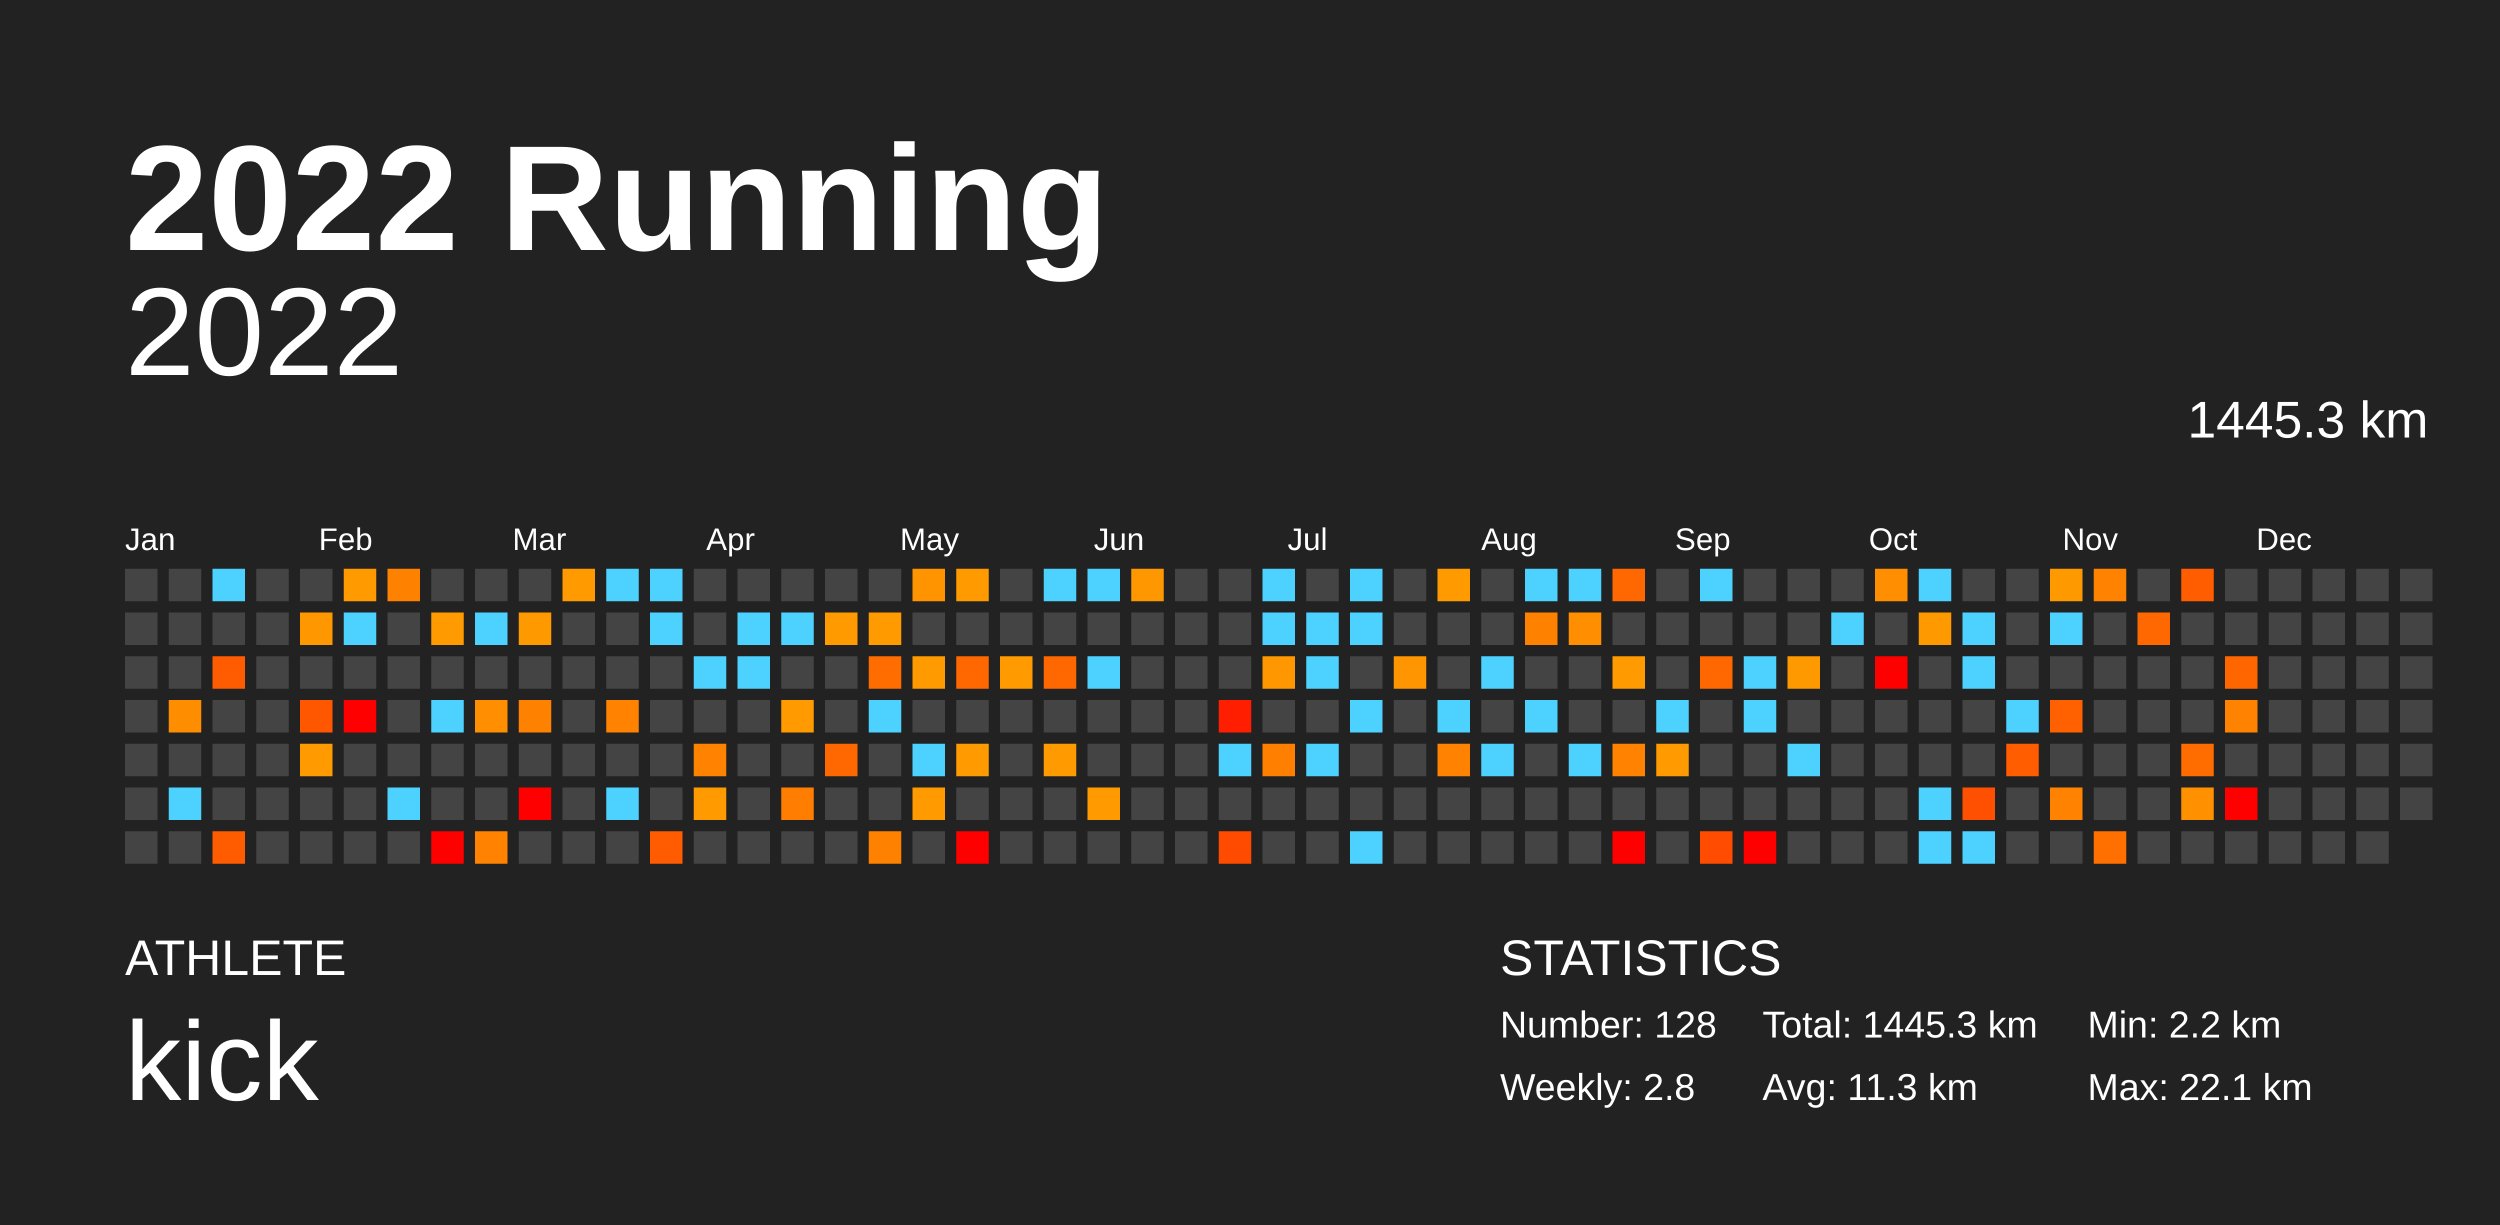
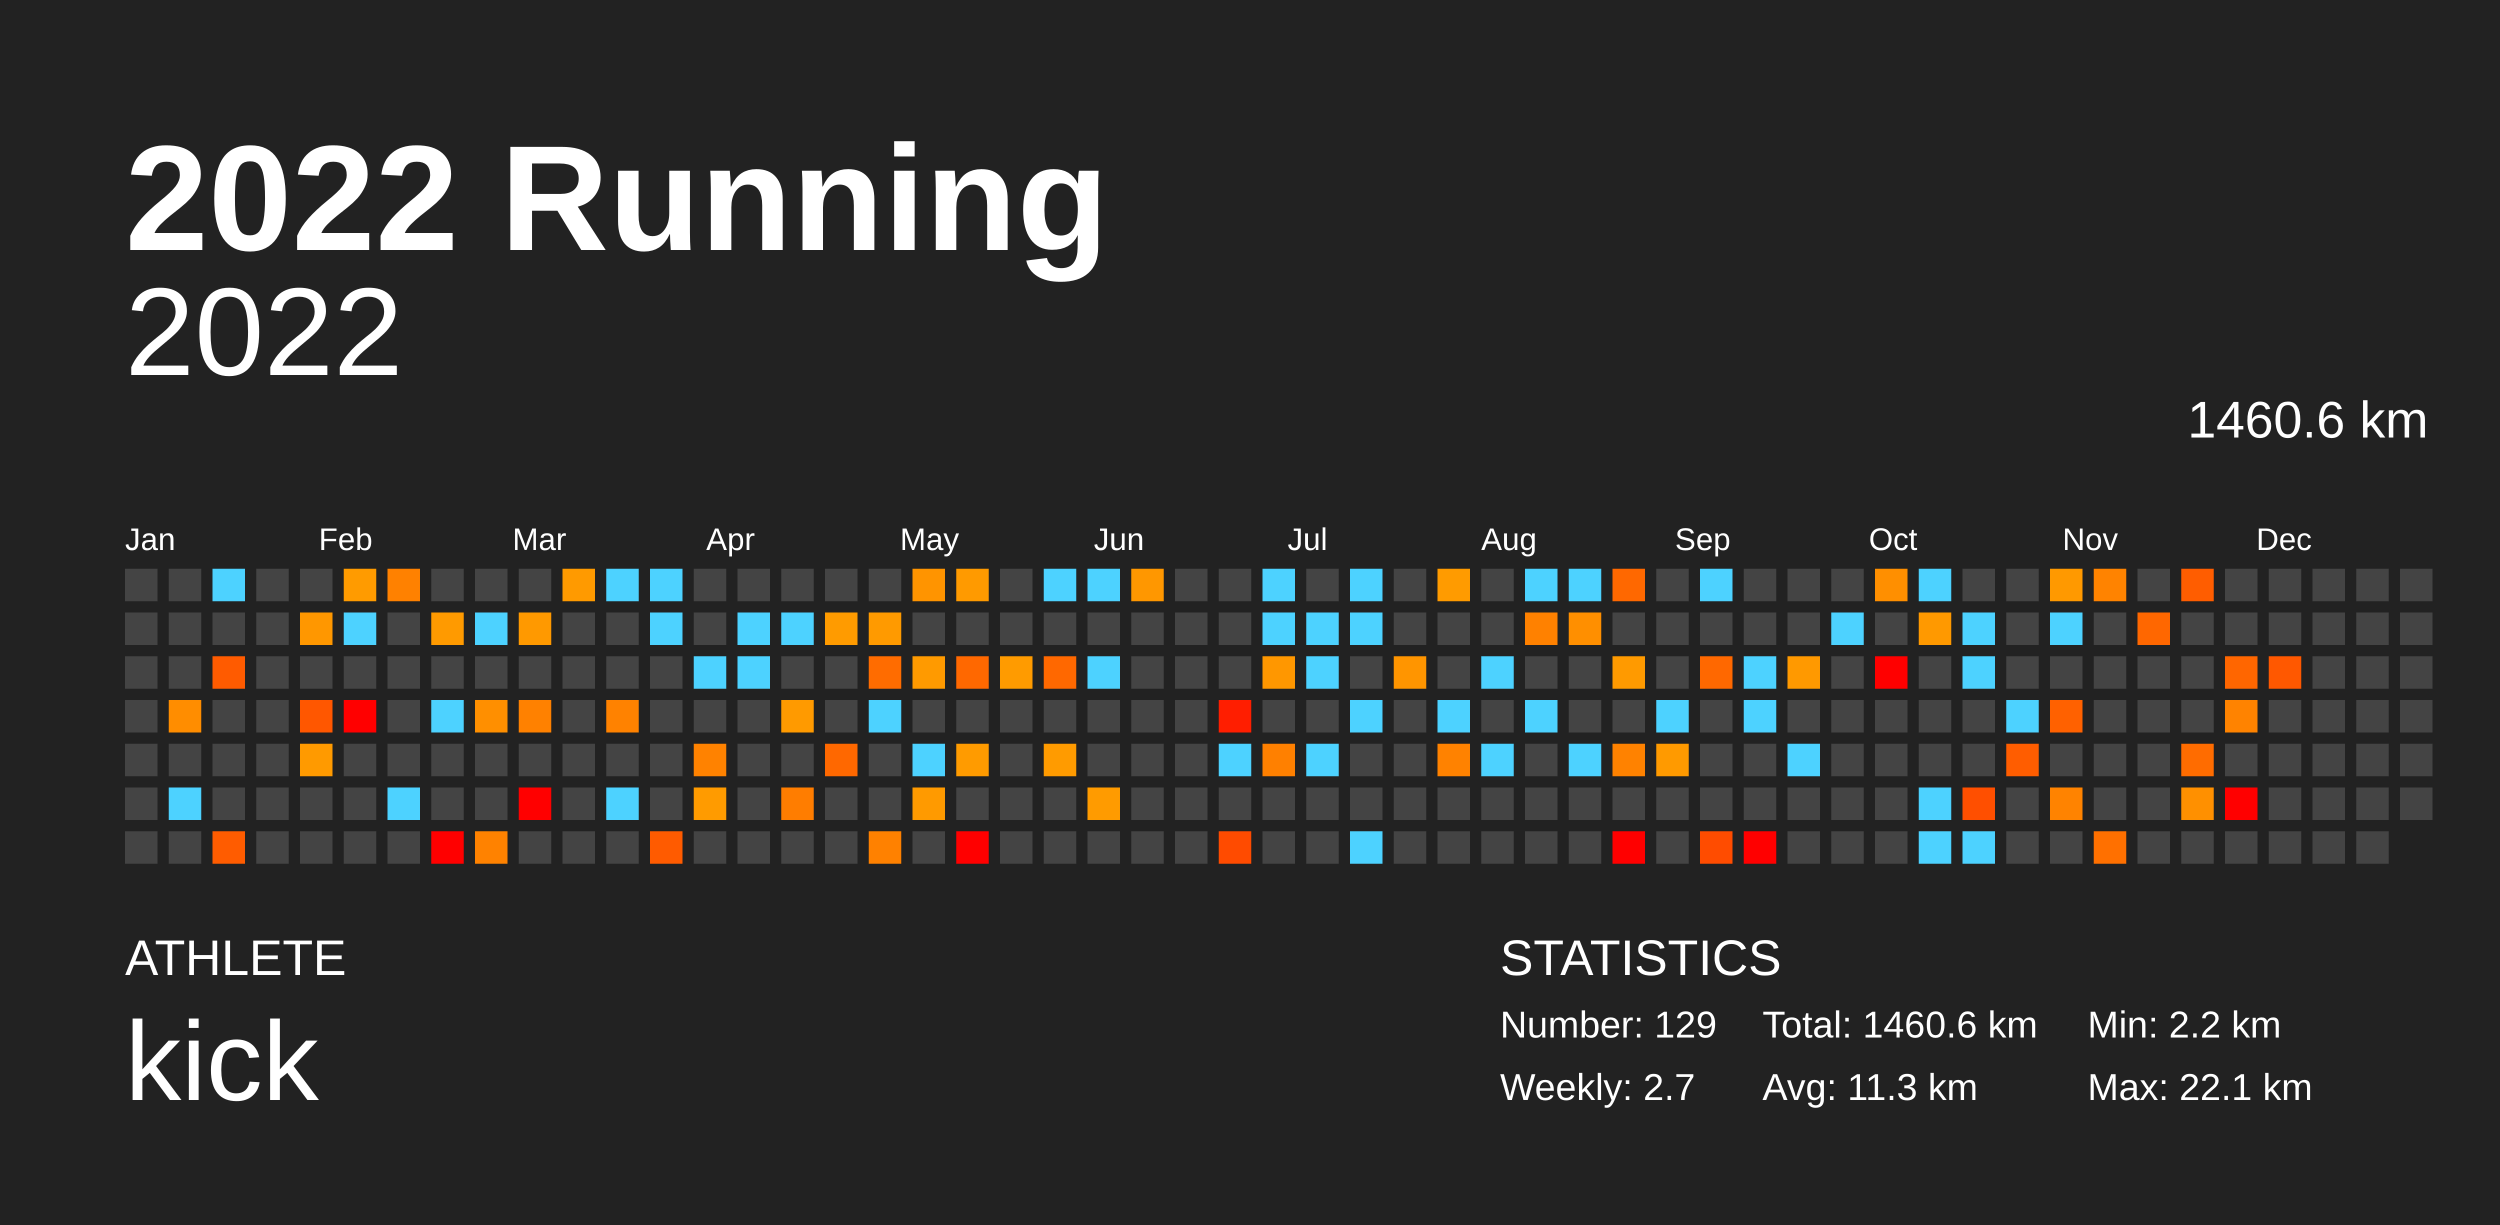
<svg xmlns="http://www.w3.org/2000/svg" baseProfile="full" height="98mm" version="1.1" viewBox="0,0,200,98" width="200mm">
  <defs />
  <rect fill="#222222" height="98" width="200" x="0" y="0" />
  <text fill="#FFFFFF" style="font-size:12px; font-family:Arial; font-weight:bold;" x="10" y="20">2022 Running</text>
  <text fill="#FFFFFF" style="font-size:4px; font-family:Arial" x="10" y="78">ATHLETE</text>
  <text fill="#FFFFFF" style="font-size:9px; font-family:Arial" x="10" y="88">kick</text>
  <text fill="#FFFFFF" style="font-size:4px; font-family:Arial" x="120" y="78">STATISTICS</text>
-   <text fill="#FFFFFF" style="font-size:3px; font-family:Arial" x="120" y="83">Number: 128</text>
-   <text fill="#FFFFFF" style="font-size:3px; font-family:Arial" x="120" y="88">Weekly: 2.8</text>
-   <text fill="#FFFFFF" style="font-size:3px; font-family:Arial" x="141" y="83">Total: 1445.3 km</text>
+   <text fill="#FFFFFF" style="font-size:3px; font-family:Arial" x="120" y="83">Number: 129</text>
+   <text fill="#FFFFFF" style="font-size:3px; font-family:Arial" x="120" y="88">Weekly: 2.7</text>
+   <text fill="#FFFFFF" style="font-size:3px; font-family:Arial" x="141" y="83">Total: 1460.6 km</text>
  <text fill="#FFFFFF" style="font-size:3px; font-family:Arial" x="141" y="88">Avg: 11.3 km</text>
  <text fill="#FFFFFF" style="font-size:3px; font-family:Arial" x="167" y="83">Min: 2.2 km</text>
  <text fill="#FFFFFF" style="font-size:3px; font-family:Arial" x="167" y="88">Max: 22.1 km</text>
  <text alignment-baseline="hanging" fill="#FFFFFF" style="font-size:10.0px; font-family:Arial;" x="10" y="30">2022</text>
-   <text alignment-baseline="hanging" fill="#FFFFFF" style="font-size:4.125px; font-family:Arial;" x="175" y="35">1445.3 km</text>
+   <text alignment-baseline="hanging" fill="#FFFFFF" style="font-size:4.125px; font-family:Arial;" x="175" y="35">1460.6 km</text>
  <text fill="#FFFFFF" style="font-size:2.5px; font-family:Arial" x="10.0" y="44">Jan</text>
  <text fill="#FFFFFF" style="font-size:2.5px; font-family:Arial" x="25.5" y="44">Feb</text>
  <text fill="#FFFFFF" style="font-size:2.5px; font-family:Arial" x="41.0" y="44">Mar</text>
  <text fill="#FFFFFF" style="font-size:2.5px; font-family:Arial" x="56.5" y="44">Apr</text>
  <text fill="#FFFFFF" style="font-size:2.5px; font-family:Arial" x="72.0" y="44">May</text>
  <text fill="#FFFFFF" style="font-size:2.5px; font-family:Arial" x="87.5" y="44">Jun</text>
  <text fill="#FFFFFF" style="font-size:2.5px; font-family:Arial" x="103.0" y="44">Jul</text>
  <text fill="#FFFFFF" style="font-size:2.5px; font-family:Arial" x="118.5" y="44">Aug</text>
  <text fill="#FFFFFF" style="font-size:2.5px; font-family:Arial" x="134.0" y="44">Sep</text>
  <text fill="#FFFFFF" style="font-size:2.5px; font-family:Arial" x="149.5" y="44">Oct</text>
  <text fill="#FFFFFF" style="font-size:2.5px; font-family:Arial" x="165.0" y="44">Nov</text>
  <text fill="#FFFFFF" style="font-size:2.5px; font-family:Arial" x="180.5" y="44">Dec</text>
  <rect fill="#444444" height="2.6" width="2.6" x="10.0" y="45.5" />
  <rect fill="#444444" height="2.6" width="2.6" x="10.0" y="49.0" />
  <rect fill="#444444" height="2.6" width="2.6" x="10.0" y="52.5" />
  <rect fill="#444444" height="2.6" width="2.6" x="10.0" y="56.0" />
  <rect fill="#444444" height="2.6" width="2.6" x="10.0" y="59.5" />
  <rect fill="#444444" height="2.6" width="2.6" x="10.0" y="63.0" />
  <rect fill="#444444" height="2.6" width="2.6" x="10.0" y="66.5" />
  <rect fill="#444444" height="2.6" width="2.6" x="13.5" y="45.5" />
  <rect fill="#444444" height="2.6" width="2.6" x="13.5" y="49.0" />
  <rect fill="#444444" height="2.6" width="2.6" x="13.5" y="52.5" />
  <rect fill="#ff8d00" height="2.6" width="2.6" x="13.5" y="56.0" />
  <rect fill="#444444" height="2.6" width="2.6" x="13.5" y="59.5" />
  <rect fill="#4dd2ff" height="2.6" width="2.6" x="13.5" y="63.0" />
  <rect fill="#444444" height="2.6" width="2.6" x="13.5" y="66.5" />
  <rect fill="#4dd2ff" height="2.6" width="2.6" x="17.0" y="45.5" />
  <rect fill="#444444" height="2.6" width="2.6" x="17.0" y="49.0" />
  <rect fill="#ff5b00" height="2.6" width="2.6" x="17.0" y="52.5" />
  <rect fill="#444444" height="2.6" width="2.6" x="17.0" y="56.0" />
  <rect fill="#444444" height="2.6" width="2.6" x="17.0" y="59.5" />
  <rect fill="#444444" height="2.6" width="2.6" x="17.0" y="63.0" />
  <rect fill="#ff5c00" height="2.6" width="2.6" x="17.0" y="66.5" />
  <rect fill="#444444" height="2.6" width="2.6" x="20.5" y="45.5" />
  <rect fill="#444444" height="2.6" width="2.6" x="20.5" y="49.0" />
  <rect fill="#444444" height="2.6" width="2.6" x="20.5" y="52.5" />
  <rect fill="#444444" height="2.6" width="2.6" x="20.5" y="56.0" />
  <rect fill="#444444" height="2.6" width="2.6" x="20.5" y="59.5" />
  <rect fill="#444444" height="2.6" width="2.6" x="20.5" y="63.0" />
  <rect fill="#444444" height="2.6" width="2.6" x="20.5" y="66.5" />
  <rect fill="#444444" height="2.6" width="2.6" x="24.0" y="45.5" />
  <rect fill="#ff9700" height="2.6" width="2.6" x="24.0" y="49.0" />
  <rect fill="#444444" height="2.6" width="2.6" x="24.0" y="52.5" />
  <rect fill="#ff5700" height="2.6" width="2.6" x="24.0" y="56.0" />
  <rect fill="#ff9a00" height="2.6" width="2.6" x="24.0" y="59.5" />
  <rect fill="#444444" height="2.6" width="2.6" x="24.0" y="63.0" />
  <rect fill="#444444" height="2.6" width="2.6" x="24.0" y="66.5" />
  <rect fill="#ff9b00" height="2.6" width="2.6" x="27.5" y="45.5" />
  <rect fill="#4dd2ff" height="2.6" width="2.6" x="27.5" y="49.0" />
  <rect fill="#444444" height="2.6" width="2.6" x="27.5" y="52.5" />
  <rect fill="red" height="2.6" width="2.6" x="27.5" y="56.0" />
  <rect fill="#444444" height="2.6" width="2.6" x="27.5" y="59.5" />
  <rect fill="#444444" height="2.6" width="2.6" x="27.5" y="63.0" />
  <rect fill="#444444" height="2.6" width="2.6" x="27.5" y="66.5" />
  <rect fill="#ff8100" height="2.6" width="2.6" x="31.0" y="45.5" />
  <rect fill="#444444" height="2.6" width="2.6" x="31.0" y="49.0" />
  <rect fill="#444444" height="2.6" width="2.6" x="31.0" y="52.5" />
  <rect fill="#444444" height="2.6" width="2.6" x="31.0" y="56.0" />
  <rect fill="#444444" height="2.6" width="2.6" x="31.0" y="59.5" />
  <rect fill="#4dd2ff" height="2.6" width="2.6" x="31.0" y="63.0" />
  <rect fill="#444444" height="2.6" width="2.6" x="31.0" y="66.5" />
  <rect fill="#444444" height="2.6" width="2.6" x="34.5" y="45.5" />
  <rect fill="#ff9a00" height="2.6" width="2.6" x="34.5" y="49.0" />
  <rect fill="#444444" height="2.6" width="2.6" x="34.5" y="52.5" />
  <rect fill="#4dd2ff" height="2.6" width="2.6" x="34.5" y="56.0" />
  <rect fill="#444444" height="2.6" width="2.6" x="34.5" y="59.5" />
  <rect fill="#444444" height="2.6" width="2.6" x="34.5" y="63.0" />
  <rect fill="red" height="2.6" width="2.6" x="34.5" y="66.5" />
  <rect fill="#444444" height="2.6" width="2.6" x="38.0" y="45.5" />
  <rect fill="#4dd2ff" height="2.6" width="2.6" x="38.0" y="49.0" />
  <rect fill="#444444" height="2.6" width="2.6" x="38.0" y="52.5" />
  <rect fill="#ff8f00" height="2.6" width="2.6" x="38.0" y="56.0" />
  <rect fill="#444444" height="2.6" width="2.6" x="38.0" y="59.5" />
  <rect fill="#444444" height="2.6" width="2.6" x="38.0" y="63.0" />
  <rect fill="#ff8200" height="2.6" width="2.6" x="38.0" y="66.5" />
  <rect fill="#444444" height="2.6" width="2.6" x="41.5" y="45.5" />
  <rect fill="#ff9900" height="2.6" width="2.6" x="41.5" y="49.0" />
  <rect fill="#444444" height="2.6" width="2.6" x="41.5" y="52.5" />
  <rect fill="#ff8100" height="2.6" width="2.6" x="41.5" y="56.0" />
  <rect fill="#444444" height="2.6" width="2.6" x="41.5" y="59.5" />
  <rect fill="red" height="2.6" width="2.6" x="41.5" y="63.0" />
  <rect fill="#444444" height="2.6" width="2.6" x="41.5" y="66.5" />
  <rect fill="#ff9a00" height="2.6" width="2.6" x="45.0" y="45.5" />
  <rect fill="#444444" height="2.6" width="2.6" x="45.0" y="49.0" />
  <rect fill="#444444" height="2.6" width="2.6" x="45.0" y="52.5" />
  <rect fill="#444444" height="2.6" width="2.6" x="45.0" y="56.0" />
  <rect fill="#444444" height="2.6" width="2.6" x="45.0" y="59.5" />
  <rect fill="#444444" height="2.6" width="2.6" x="45.0" y="63.0" />
  <rect fill="#444444" height="2.6" width="2.6" x="45.0" y="66.5" />
  <rect fill="#4dd2ff" height="2.6" width="2.6" x="48.5" y="45.5" />
  <rect fill="#444444" height="2.6" width="2.6" x="48.5" y="49.0" />
  <rect fill="#444444" height="2.6" width="2.6" x="48.5" y="52.5" />
  <rect fill="#ff8200" height="2.6" width="2.6" x="48.5" y="56.0" />
  <rect fill="#444444" height="2.6" width="2.6" x="48.5" y="59.5" />
  <rect fill="#4dd2ff" height="2.6" width="2.6" x="48.5" y="63.0" />
  <rect fill="#444444" height="2.6" width="2.6" x="48.5" y="66.5" />
  <rect fill="#4dd2ff" height="2.6" width="2.6" x="52.0" y="45.5" />
  <rect fill="#4dd2ff" height="2.6" width="2.6" x="52.0" y="49.0" />
  <rect fill="#444444" height="2.6" width="2.6" x="52.0" y="52.5" />
  <rect fill="#444444" height="2.6" width="2.6" x="52.0" y="56.0" />
  <rect fill="#444444" height="2.6" width="2.6" x="52.0" y="59.5" />
  <rect fill="#444444" height="2.6" width="2.6" x="52.0" y="63.0" />
  <rect fill="#ff5b00" height="2.6" width="2.6" x="52.0" y="66.5" />
  <rect fill="#444444" height="2.6" width="2.6" x="55.5" y="45.5" />
  <rect fill="#444444" height="2.6" width="2.6" x="55.5" y="49.0" />
  <rect fill="#4dd2ff" height="2.6" width="2.6" x="55.5" y="52.5" />
  <rect fill="#444444" height="2.6" width="2.6" x="55.5" y="56.0" />
  <rect fill="#ff8200" height="2.6" width="2.6" x="55.5" y="59.5" />
  <rect fill="#ff9b00" height="2.6" width="2.6" x="55.5" y="63.0" />
  <rect fill="#444444" height="2.6" width="2.6" x="55.5" y="66.5" />
  <rect fill="#444444" height="2.6" width="2.6" x="59.0" y="45.5" />
  <rect fill="#4dd2ff" height="2.6" width="2.6" x="59.0" y="49.0" />
  <rect fill="#4dd2ff" height="2.6" width="2.6" x="59.0" y="52.5" />
  <rect fill="#444444" height="2.6" width="2.6" x="59.0" y="56.0" />
  <rect fill="#444444" height="2.6" width="2.6" x="59.0" y="59.5" />
  <rect fill="#444444" height="2.6" width="2.6" x="59.0" y="63.0" />
  <rect fill="#444444" height="2.6" width="2.6" x="59.0" y="66.5" />
  <rect fill="#444444" height="2.6" width="2.6" x="62.5" y="45.5" />
  <rect fill="#4dd2ff" height="2.6" width="2.6" x="62.5" y="49.0" />
  <rect fill="#444444" height="2.6" width="2.6" x="62.5" y="52.5" />
  <rect fill="#ff9a00" height="2.6" width="2.6" x="62.5" y="56.0" />
  <rect fill="#444444" height="2.6" width="2.6" x="62.5" y="59.5" />
  <rect fill="#ff7d00" height="2.6" width="2.6" x="62.5" y="63.0" />
  <rect fill="#444444" height="2.6" width="2.6" x="62.5" y="66.5" />
  <rect fill="#444444" height="2.6" width="2.6" x="66.0" y="45.5" />
  <rect fill="#ff9b00" height="2.6" width="2.6" x="66.0" y="49.0" />
  <rect fill="#444444" height="2.6" width="2.6" x="66.0" y="52.5" />
  <rect fill="#444444" height="2.6" width="2.6" x="66.0" y="56.0" />
  <rect fill="#ff6800" height="2.6" width="2.6" x="66.0" y="59.5" />
  <rect fill="#444444" height="2.6" width="2.6" x="66.0" y="63.0" />
  <rect fill="#444444" height="2.6" width="2.6" x="66.0" y="66.5" />
  <rect fill="#444444" height="2.6" width="2.6" x="69.5" y="45.5" />
  <rect fill="#ff9a00" height="2.6" width="2.6" x="69.5" y="49.0" />
  <rect fill="#ff6c00" height="2.6" width="2.6" x="69.5" y="52.5" />
  <rect fill="#4dd2ff" height="2.6" width="2.6" x="69.5" y="56.0" />
  <rect fill="#444444" height="2.6" width="2.6" x="69.5" y="59.5" />
  <rect fill="#444444" height="2.6" width="2.6" x="69.5" y="63.0" />
  <rect fill="#ff8100" height="2.6" width="2.6" x="69.5" y="66.5" />
  <rect fill="#ff9400" height="2.6" width="2.6" x="73.0" y="45.5" />
  <rect fill="#444444" height="2.6" width="2.6" x="73.0" y="49.0" />
  <rect fill="#ff9a00" height="2.6" width="2.6" x="73.0" y="52.5" />
  <rect fill="#444444" height="2.6" width="2.6" x="73.0" y="56.0" />
  <rect fill="#4dd2ff" height="2.6" width="2.6" x="73.0" y="59.5" />
  <rect fill="#ff9a00" height="2.6" width="2.6" x="73.0" y="63.0" />
  <rect fill="#444444" height="2.6" width="2.6" x="73.0" y="66.5" />
  <rect fill="#ff9a00" height="2.6" width="2.6" x="76.5" y="45.5" />
  <rect fill="#444444" height="2.6" width="2.6" x="76.5" y="49.0" />
  <rect fill="#ff6800" height="2.6" width="2.6" x="76.5" y="52.5" />
  <rect fill="#444444" height="2.6" width="2.6" x="76.5" y="56.0" />
  <rect fill="#ff9b00" height="2.6" width="2.6" x="76.5" y="59.5" />
  <rect fill="#444444" height="2.6" width="2.6" x="76.5" y="63.0" />
  <rect fill="red" height="2.6" width="2.6" x="76.5" y="66.5" />
  <rect fill="#444444" height="2.6" width="2.6" x="80.0" y="45.5" />
  <rect fill="#444444" height="2.6" width="2.6" x="80.0" y="49.0" />
  <rect fill="#ff9b00" height="2.6" width="2.6" x="80.0" y="52.5" />
  <rect fill="#444444" height="2.6" width="2.6" x="80.0" y="56.0" />
  <rect fill="#444444" height="2.6" width="2.6" x="80.0" y="59.5" />
  <rect fill="#444444" height="2.6" width="2.6" x="80.0" y="63.0" />
  <rect fill="#444444" height="2.6" width="2.6" x="80.0" y="66.5" />
  <rect fill="#4dd2ff" height="2.6" width="2.6" x="83.5" y="45.5" />
  <rect fill="#444444" height="2.6" width="2.6" x="83.5" y="49.0" />
  <rect fill="#ff6800" height="2.6" width="2.6" x="83.5" y="52.5" />
  <rect fill="#444444" height="2.6" width="2.6" x="83.5" y="56.0" />
  <rect fill="#ff9b00" height="2.6" width="2.6" x="83.5" y="59.5" />
  <rect fill="#444444" height="2.6" width="2.6" x="83.5" y="63.0" />
  <rect fill="#444444" height="2.6" width="2.6" x="83.5" y="66.5" />
  <rect fill="#4dd2ff" height="2.6" width="2.6" x="87.0" y="45.5" />
  <rect fill="#444444" height="2.6" width="2.6" x="87.0" y="49.0" />
  <rect fill="#4dd2ff" height="2.6" width="2.6" x="87.0" y="52.5" />
  <rect fill="#444444" height="2.6" width="2.6" x="87.0" y="56.0" />
  <rect fill="#444444" height="2.6" width="2.6" x="87.0" y="59.5" />
  <rect fill="#ff9b00" height="2.6" width="2.6" x="87.0" y="63.0" />
  <rect fill="#444444" height="2.6" width="2.6" x="87.0" y="66.5" />
  <rect fill="#ff9700" height="2.6" width="2.6" x="90.5" y="45.5" />
  <rect fill="#444444" height="2.6" width="2.6" x="90.5" y="49.0" />
  <rect fill="#444444" height="2.6" width="2.6" x="90.5" y="52.5" />
  <rect fill="#444444" height="2.6" width="2.6" x="90.5" y="56.0" />
  <rect fill="#444444" height="2.6" width="2.6" x="90.5" y="59.5" />
  <rect fill="#444444" height="2.6" width="2.6" x="90.5" y="63.0" />
  <rect fill="#444444" height="2.6" width="2.6" x="90.5" y="66.5" />
  <rect fill="#444444" height="2.6" width="2.6" x="94.0" y="45.5" />
  <rect fill="#444444" height="2.6" width="2.6" x="94.0" y="49.0" />
  <rect fill="#444444" height="2.6" width="2.6" x="94.0" y="52.5" />
  <rect fill="#444444" height="2.6" width="2.6" x="94.0" y="56.0" />
  <rect fill="#444444" height="2.6" width="2.6" x="94.0" y="59.5" />
  <rect fill="#444444" height="2.6" width="2.6" x="94.0" y="63.0" />
  <rect fill="#444444" height="2.6" width="2.6" x="94.0" y="66.5" />
  <rect fill="#444444" height="2.6" width="2.6" x="97.5" y="45.5" />
  <rect fill="#444444" height="2.6" width="2.6" x="97.5" y="49.0" />
  <rect fill="#444444" height="2.6" width="2.6" x="97.5" y="52.5" />
  <rect fill="#ff1e00" height="2.6" width="2.6" x="97.5" y="56.0" />
  <rect fill="#4dd2ff" height="2.6" width="2.6" x="97.5" y="59.5" />
  <rect fill="#444444" height="2.6" width="2.6" x="97.5" y="63.0" />
  <rect fill="#ff4b00" height="2.6" width="2.6" x="97.5" y="66.5" />
  <rect fill="#4dd2ff" height="2.6" width="2.6" x="101.0" y="45.5" />
  <rect fill="#4dd2ff" height="2.6" width="2.6" x="101.0" y="49.0" />
  <rect fill="#ff9700" height="2.6" width="2.6" x="101.0" y="52.5" />
  <rect fill="#444444" height="2.6" width="2.6" x="101.0" y="56.0" />
  <rect fill="#ff8000" height="2.6" width="2.6" x="101.0" y="59.5" />
  <rect fill="#444444" height="2.6" width="2.6" x="101.0" y="63.0" />
  <rect fill="#444444" height="2.6" width="2.6" x="101.0" y="66.5" />
  <rect fill="#444444" height="2.6" width="2.6" x="104.5" y="45.5" />
  <rect fill="#4dd2ff" height="2.6" width="2.6" x="104.5" y="49.0" />
  <rect fill="#4dd2ff" height="2.6" width="2.6" x="104.5" y="52.5" />
  <rect fill="#444444" height="2.6" width="2.6" x="104.5" y="56.0" />
  <rect fill="#4dd2ff" height="2.6" width="2.6" x="104.5" y="59.5" />
  <rect fill="#444444" height="2.6" width="2.6" x="104.5" y="63.0" />
  <rect fill="#444444" height="2.6" width="2.6" x="104.5" y="66.5" />
  <rect fill="#4dd2ff" height="2.6" width="2.6" x="108.0" y="45.5" />
  <rect fill="#4dd2ff" height="2.6" width="2.6" x="108.0" y="49.0" />
  <rect fill="#444444" height="2.6" width="2.6" x="108.0" y="52.5" />
  <rect fill="#4dd2ff" height="2.6" width="2.6" x="108.0" y="56.0" />
  <rect fill="#444444" height="2.6" width="2.6" x="108.0" y="59.5" />
  <rect fill="#444444" height="2.6" width="2.6" x="108.0" y="63.0" />
  <rect fill="#4dd2ff" height="2.6" width="2.6" x="108.0" y="66.5" />
  <rect fill="#444444" height="2.6" width="2.6" x="111.5" y="45.5" />
  <rect fill="#444444" height="2.6" width="2.6" x="111.5" y="49.0" />
  <rect fill="#ff9500" height="2.6" width="2.6" x="111.5" y="52.5" />
  <rect fill="#444444" height="2.6" width="2.6" x="111.5" y="56.0" />
  <rect fill="#444444" height="2.6" width="2.6" x="111.5" y="59.5" />
  <rect fill="#444444" height="2.6" width="2.6" x="111.5" y="63.0" />
  <rect fill="#444444" height="2.6" width="2.6" x="111.5" y="66.5" />
  <rect fill="#ff9b00" height="2.6" width="2.6" x="115.0" y="45.5" />
  <rect fill="#444444" height="2.6" width="2.6" x="115.0" y="49.0" />
  <rect fill="#444444" height="2.6" width="2.6" x="115.0" y="52.5" />
  <rect fill="#4dd2ff" height="2.6" width="2.6" x="115.0" y="56.0" />
  <rect fill="#ff8200" height="2.6" width="2.6" x="115.0" y="59.5" />
  <rect fill="#444444" height="2.6" width="2.6" x="115.0" y="63.0" />
  <rect fill="#444444" height="2.6" width="2.6" x="115.0" y="66.5" />
  <rect fill="#444444" height="2.6" width="2.6" x="118.5" y="45.5" />
  <rect fill="#444444" height="2.6" width="2.6" x="118.5" y="49.0" />
  <rect fill="#4dd2ff" height="2.6" width="2.6" x="118.5" y="52.5" />
  <rect fill="#444444" height="2.6" width="2.6" x="118.5" y="56.0" />
  <rect fill="#4dd2ff" height="2.6" width="2.6" x="118.5" y="59.5" />
  <rect fill="#444444" height="2.6" width="2.6" x="118.5" y="63.0" />
  <rect fill="#444444" height="2.6" width="2.6" x="118.5" y="66.5" />
  <rect fill="#4dd2ff" height="2.6" width="2.6" x="122.0" y="45.5" />
  <rect fill="#ff8100" height="2.6" width="2.6" x="122.0" y="49.0" />
  <rect fill="#444444" height="2.6" width="2.6" x="122.0" y="52.5" />
  <rect fill="#4dd2ff" height="2.6" width="2.6" x="122.0" y="56.0" />
  <rect fill="#444444" height="2.6" width="2.6" x="122.0" y="59.5" />
  <rect fill="#444444" height="2.6" width="2.6" x="122.0" y="63.0" />
  <rect fill="#444444" height="2.6" width="2.6" x="122.0" y="66.5" />
  <rect fill="#4dd2ff" height="2.6" width="2.6" x="125.5" y="45.5" />
  <rect fill="#ff8f00" height="2.6" width="2.6" x="125.5" y="49.0" />
  <rect fill="#444444" height="2.6" width="2.6" x="125.5" y="52.5" />
  <rect fill="#444444" height="2.6" width="2.6" x="125.5" y="56.0" />
  <rect fill="#4dd2ff" height="2.6" width="2.6" x="125.5" y="59.5" />
  <rect fill="#444444" height="2.6" width="2.6" x="125.5" y="63.0" />
  <rect fill="#444444" height="2.6" width="2.6" x="125.5" y="66.5" />
  <rect fill="#ff6800" height="2.6" width="2.6" x="129.0" y="45.5" />
  <rect fill="#444444" height="2.6" width="2.6" x="129.0" y="49.0" />
  <rect fill="#ff9a00" height="2.6" width="2.6" x="129.0" y="52.5" />
  <rect fill="#444444" height="2.6" width="2.6" x="129.0" y="56.0" />
  <rect fill="#ff8200" height="2.6" width="2.6" x="129.0" y="59.5" />
  <rect fill="#444444" height="2.6" width="2.6" x="129.0" y="63.0" />
  <rect fill="red" height="2.6" width="2.6" x="129.0" y="66.5" />
  <rect fill="#444444" height="2.6" width="2.6" x="132.5" y="45.5" />
  <rect fill="#444444" height="2.6" width="2.6" x="132.5" y="49.0" />
  <rect fill="#444444" height="2.6" width="2.6" x="132.5" y="52.5" />
  <rect fill="#4dd2ff" height="2.6" width="2.6" x="132.5" y="56.0" />
  <rect fill="#ff9a00" height="2.6" width="2.6" x="132.5" y="59.5" />
  <rect fill="#444444" height="2.6" width="2.6" x="132.5" y="63.0" />
  <rect fill="#444444" height="2.6" width="2.6" x="132.5" y="66.5" />
  <rect fill="#4dd2ff" height="2.6" width="2.6" x="136.0" y="45.5" />
  <rect fill="#444444" height="2.6" width="2.6" x="136.0" y="49.0" />
  <rect fill="#ff6800" height="2.6" width="2.6" x="136.0" y="52.5" />
  <rect fill="#444444" height="2.6" width="2.6" x="136.0" y="56.0" />
  <rect fill="#444444" height="2.6" width="2.6" x="136.0" y="59.5" />
  <rect fill="#444444" height="2.6" width="2.6" x="136.0" y="63.0" />
  <rect fill="#ff4c00" height="2.6" width="2.6" x="136.0" y="66.5" />
  <rect fill="#444444" height="2.6" width="2.6" x="139.5" y="45.5" />
  <rect fill="#444444" height="2.6" width="2.6" x="139.5" y="49.0" />
  <rect fill="#4dd2ff" height="2.6" width="2.6" x="139.5" y="52.5" />
  <rect fill="#4dd2ff" height="2.6" width="2.6" x="139.5" y="56.0" />
  <rect fill="#444444" height="2.6" width="2.6" x="139.5" y="59.5" />
  <rect fill="#444444" height="2.6" width="2.6" x="139.5" y="63.0" />
  <rect fill="red" height="2.6" width="2.6" x="139.5" y="66.5" />
  <rect fill="#444444" height="2.6" width="2.6" x="143.0" y="45.5" />
  <rect fill="#444444" height="2.6" width="2.6" x="143.0" y="49.0" />
  <rect fill="#ff9900" height="2.6" width="2.6" x="143.0" y="52.5" />
  <rect fill="#444444" height="2.6" width="2.6" x="143.0" y="56.0" />
  <rect fill="#4dd2ff" height="2.6" width="2.6" x="143.0" y="59.5" />
  <rect fill="#444444" height="2.6" width="2.6" x="143.0" y="63.0" />
  <rect fill="#444444" height="2.6" width="2.6" x="143.0" y="66.5" />
  <rect fill="#444444" height="2.6" width="2.6" x="146.5" y="45.5" />
  <rect fill="#4dd2ff" height="2.6" width="2.6" x="146.5" y="49.0" />
  <rect fill="#444444" height="2.6" width="2.6" x="146.5" y="52.5" />
  <rect fill="#444444" height="2.6" width="2.6" x="146.5" y="56.0" />
  <rect fill="#444444" height="2.6" width="2.6" x="146.5" y="59.5" />
  <rect fill="#444444" height="2.6" width="2.6" x="146.5" y="63.0" />
  <rect fill="#444444" height="2.6" width="2.6" x="146.5" y="66.5" />
  <rect fill="#ff8f00" height="2.6" width="2.6" x="150.0" y="45.5" />
  <rect fill="#444444" height="2.6" width="2.6" x="150.0" y="49.0" />
  <rect fill="red" height="2.6" width="2.6" x="150.0" y="52.5" />
  <rect fill="#444444" height="2.6" width="2.6" x="150.0" y="56.0" />
  <rect fill="#444444" height="2.6" width="2.6" x="150.0" y="59.5" />
  <rect fill="#444444" height="2.6" width="2.6" x="150.0" y="63.0" />
  <rect fill="#444444" height="2.6" width="2.6" x="150.0" y="66.5" />
  <rect fill="#4dd2ff" height="2.6" width="2.6" x="153.5" y="45.5" />
  <rect fill="#ff9900" height="2.6" width="2.6" x="153.5" y="49.0" />
  <rect fill="#444444" height="2.6" width="2.6" x="153.5" y="52.5" />
  <rect fill="#444444" height="2.6" width="2.6" x="153.5" y="56.0" />
  <rect fill="#444444" height="2.6" width="2.6" x="153.5" y="59.5" />
  <rect fill="#4dd2ff" height="2.6" width="2.6" x="153.5" y="63.0" />
  <rect fill="#4dd2ff" height="2.6" width="2.6" x="153.5" y="66.5" />
  <rect fill="#444444" height="2.6" width="2.6" x="157.0" y="45.5" />
  <rect fill="#4dd2ff" height="2.6" width="2.6" x="157.0" y="49.0" />
  <rect fill="#4dd2ff" height="2.6" width="2.6" x="157.0" y="52.5" />
  <rect fill="#444444" height="2.6" width="2.6" x="157.0" y="56.0" />
  <rect fill="#444444" height="2.6" width="2.6" x="157.0" y="59.5" />
  <rect fill="#ff4f00" height="2.6" width="2.6" x="157.0" y="63.0" />
  <rect fill="#4dd2ff" height="2.6" width="2.6" x="157.0" y="66.5" />
  <rect fill="#444444" height="2.6" width="2.6" x="160.5" y="45.5" />
  <rect fill="#444444" height="2.6" width="2.6" x="160.5" y="49.0" />
  <rect fill="#444444" height="2.6" width="2.6" x="160.5" y="52.5" />
  <rect fill="#4dd2ff" height="2.6" width="2.6" x="160.5" y="56.0" />
  <rect fill="#ff5d00" height="2.6" width="2.6" x="160.5" y="59.5" />
  <rect fill="#444444" height="2.6" width="2.6" x="160.5" y="63.0" />
  <rect fill="#444444" height="2.6" width="2.6" x="160.5" y="66.5" />
  <rect fill="#ff9900" height="2.6" width="2.6" x="164.0" y="45.5" />
  <rect fill="#4dd2ff" height="2.6" width="2.6" x="164.0" y="49.0" />
  <rect fill="#444444" height="2.6" width="2.6" x="164.0" y="52.5" />
  <rect fill="#ff6100" height="2.6" width="2.6" x="164.0" y="56.0" />
  <rect fill="#444444" height="2.6" width="2.6" x="164.0" y="59.5" />
  <rect fill="#ff8300" height="2.6" width="2.6" x="164.0" y="63.0" />
  <rect fill="#444444" height="2.6" width="2.6" x="164.0" y="66.5" />
  <rect fill="#ff8300" height="2.6" width="2.6" x="167.5" y="45.5" />
  <rect fill="#444444" height="2.6" width="2.6" x="167.5" y="49.0" />
  <rect fill="#444444" height="2.6" width="2.6" x="167.5" y="52.5" />
  <rect fill="#444444" height="2.6" width="2.6" x="167.5" y="56.0" />
  <rect fill="#444444" height="2.6" width="2.6" x="167.5" y="59.5" />
  <rect fill="#444444" height="2.6" width="2.6" x="167.5" y="63.0" />
  <rect fill="#ff7000" height="2.6" width="2.6" x="167.5" y="66.5" />
  <rect fill="#444444" height="2.6" width="2.6" x="171.0" y="45.5" />
  <rect fill="#ff6700" height="2.6" width="2.6" x="171.0" y="49.0" />
  <rect fill="#444444" height="2.6" width="2.6" x="171.0" y="52.5" />
  <rect fill="#444444" height="2.6" width="2.6" x="171.0" y="56.0" />
  <rect fill="#444444" height="2.6" width="2.6" x="171.0" y="59.5" />
  <rect fill="#444444" height="2.6" width="2.6" x="171.0" y="63.0" />
  <rect fill="#444444" height="2.6" width="2.6" x="171.0" y="66.5" />
  <rect fill="#ff5d00" height="2.6" width="2.6" x="174.5" y="45.5" />
  <rect fill="#444444" height="2.6" width="2.6" x="174.5" y="49.0" />
  <rect fill="#444444" height="2.6" width="2.6" x="174.5" y="52.5" />
  <rect fill="#444444" height="2.6" width="2.6" x="174.5" y="56.0" />
  <rect fill="#ff6c00" height="2.6" width="2.6" x="174.5" y="59.5" />
  <rect fill="#ff9000" height="2.6" width="2.6" x="174.5" y="63.0" />
  <rect fill="#444444" height="2.6" width="2.6" x="174.5" y="66.5" />
  <rect fill="#444444" height="2.6" width="2.6" x="178.0" y="45.5" />
  <rect fill="#444444" height="2.6" width="2.6" x="178.0" y="49.0" />
  <rect fill="#ff6600" height="2.6" width="2.6" x="178.0" y="52.5" />
  <rect fill="#ff8300" height="2.6" width="2.6" x="178.0" y="56.0" />
  <rect fill="#444444" height="2.6" width="2.6" x="178.0" y="59.5" />
  <rect fill="red" height="2.6" width="2.6" x="178.0" y="63.0" />
  <rect fill="#444444" height="2.6" width="2.6" x="178.0" y="66.5" />
  <rect fill="#444444" height="2.6" width="2.6" x="181.5" y="45.5" />
  <rect fill="#444444" height="2.6" width="2.6" x="181.5" y="49.0" />
-   <rect fill="#444444" height="2.6" width="2.6" x="181.5" y="52.5" />
+   <rect fill="#ff5800" height="2.6" width="2.6" x="181.5" y="52.5" />
  <rect fill="#444444" height="2.6" width="2.6" x="181.5" y="56.0" />
  <rect fill="#444444" height="2.6" width="2.6" x="181.5" y="59.5" />
  <rect fill="#444444" height="2.6" width="2.6" x="181.5" y="63.0" />
  <rect fill="#444444" height="2.6" width="2.6" x="181.5" y="66.5" />
  <rect fill="#444444" height="2.6" width="2.6" x="185.0" y="45.5" />
  <rect fill="#444444" height="2.6" width="2.6" x="185.0" y="49.0" />
  <rect fill="#444444" height="2.6" width="2.6" x="185.0" y="52.5" />
  <rect fill="#444444" height="2.6" width="2.6" x="185.0" y="56.0" />
  <rect fill="#444444" height="2.6" width="2.6" x="185.0" y="59.5" />
  <rect fill="#444444" height="2.6" width="2.6" x="185.0" y="63.0" />
  <rect fill="#444444" height="2.6" width="2.6" x="185.0" y="66.5" />
  <rect fill="#444444" height="2.6" width="2.6" x="188.5" y="45.5" />
  <rect fill="#444444" height="2.6" width="2.6" x="188.5" y="49.0" />
  <rect fill="#444444" height="2.6" width="2.6" x="188.5" y="52.5" />
  <rect fill="#444444" height="2.6" width="2.6" x="188.5" y="56.0" />
  <rect fill="#444444" height="2.6" width="2.6" x="188.5" y="59.5" />
  <rect fill="#444444" height="2.6" width="2.6" x="188.5" y="63.0" />
  <rect fill="#444444" height="2.6" width="2.6" x="188.5" y="66.5" />
  <rect fill="#444444" height="2.6" width="2.6" x="192.0" y="45.5" />
  <rect fill="#444444" height="2.6" width="2.6" x="192.0" y="49.0" />
  <rect fill="#444444" height="2.6" width="2.6" x="192.0" y="52.5" />
  <rect fill="#444444" height="2.6" width="2.6" x="192.0" y="56.0" />
  <rect fill="#444444" height="2.6" width="2.6" x="192.0" y="59.5" />
  <rect fill="#444444" height="2.6" width="2.6" x="192.0" y="63.0" />
</svg>
